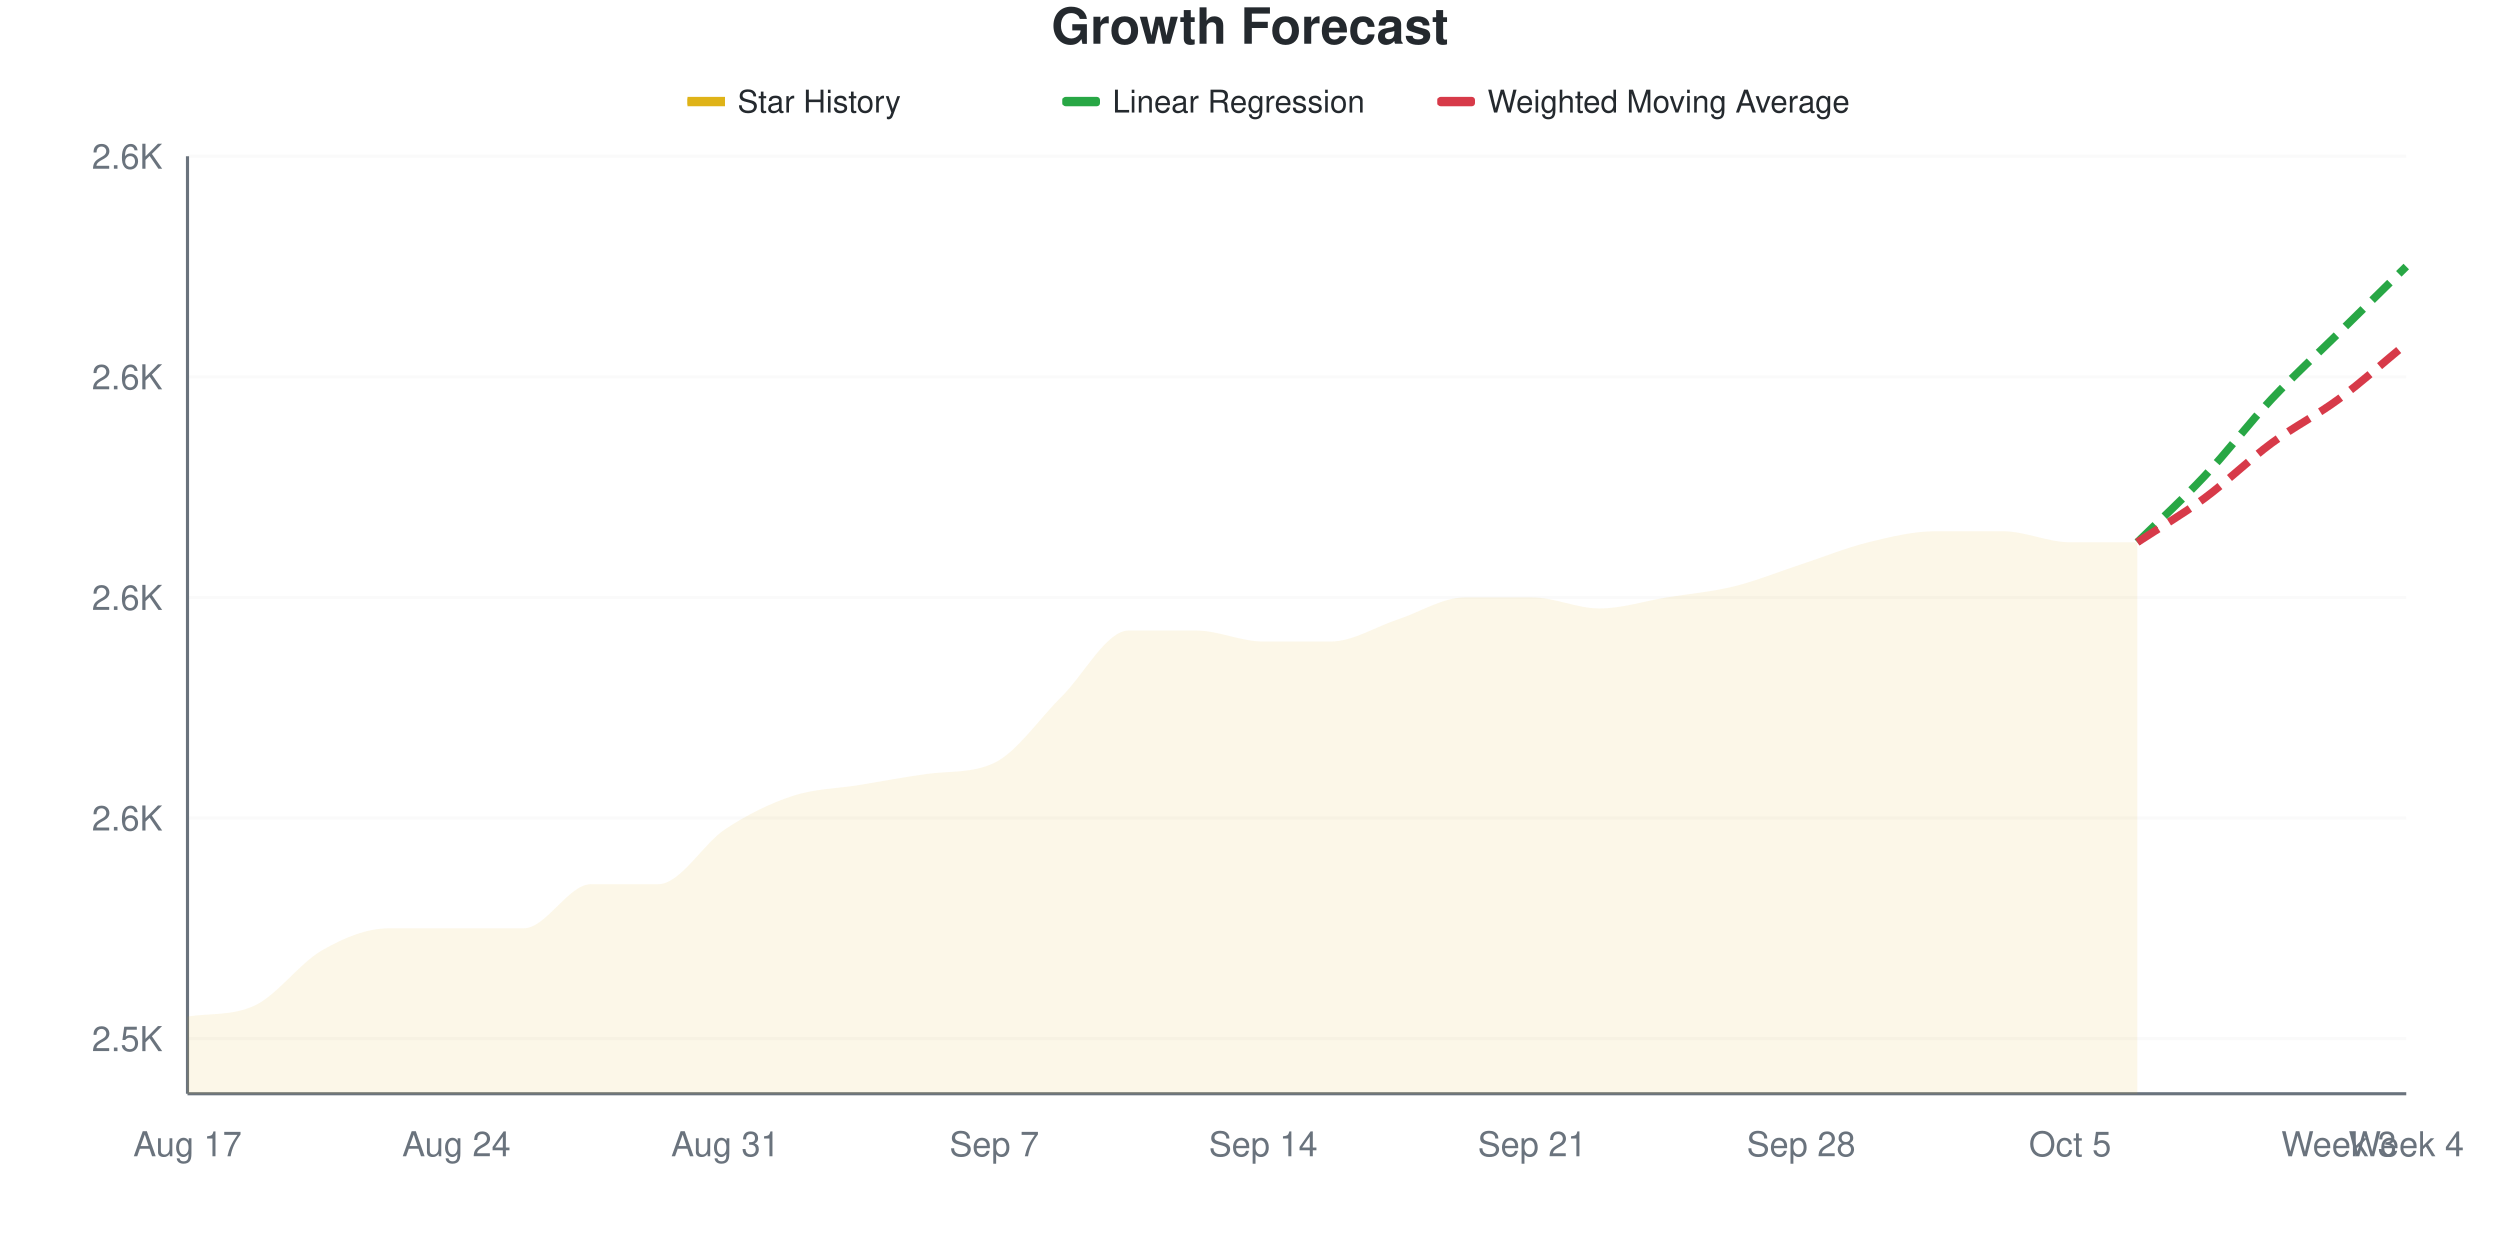
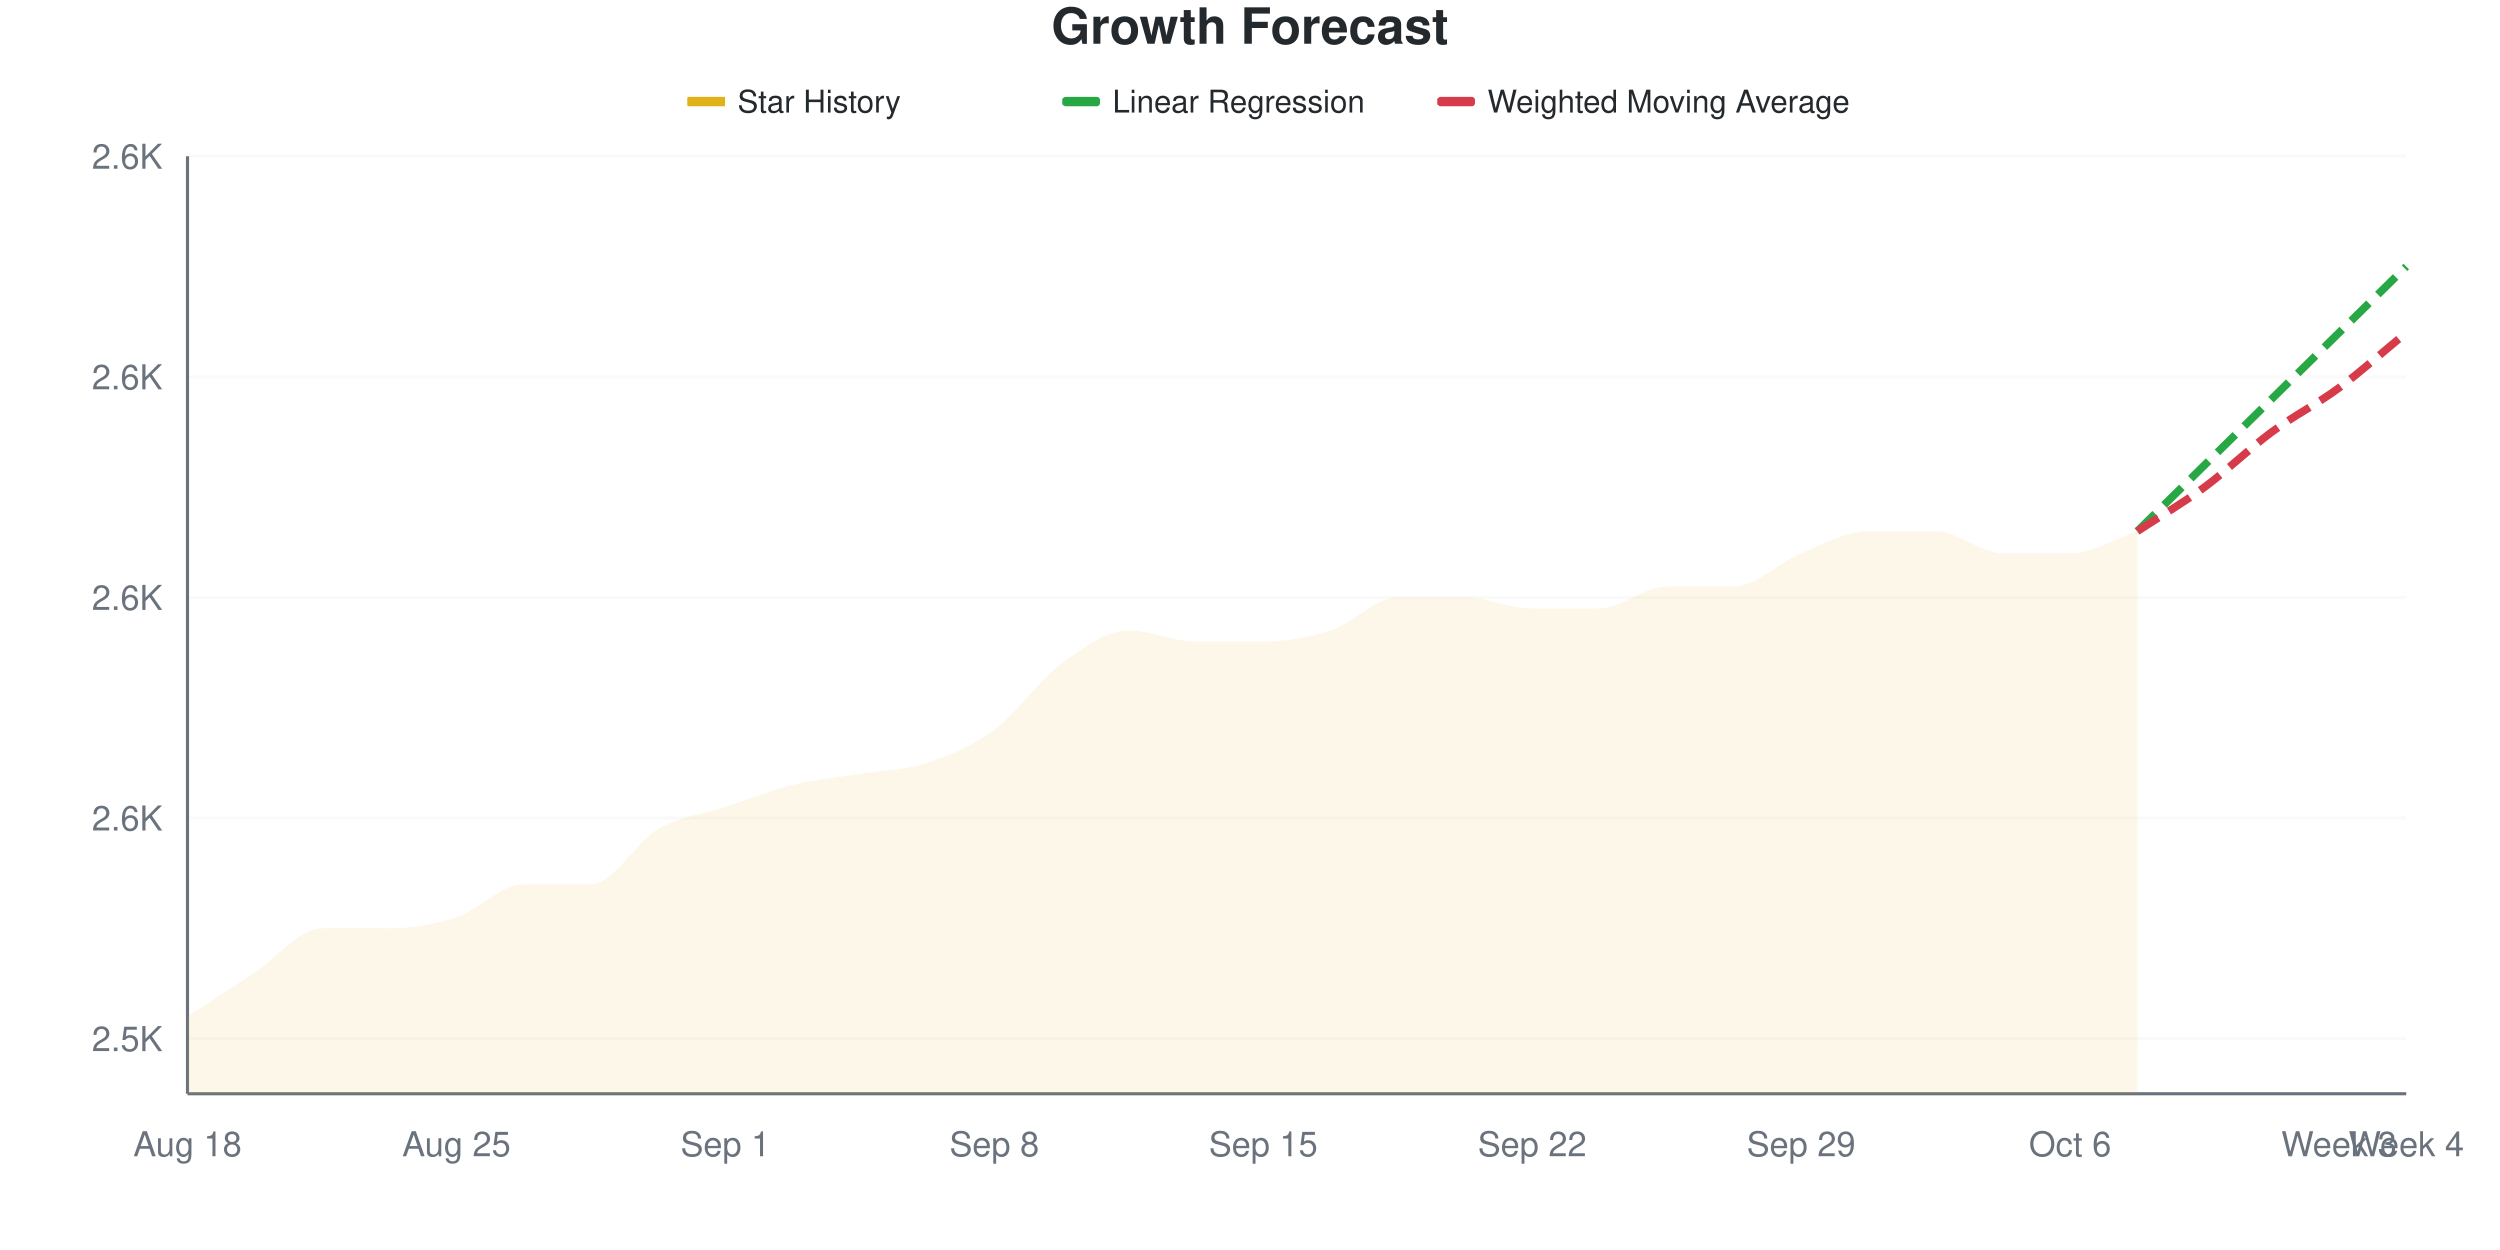
<svg xmlns="http://www.w3.org/2000/svg" viewBox="0 0 800 400" width="800" height="400">
  <style>
    @keyframes drawLine {
      to { stroke-dashoffset: 0; }
    }
    @keyframes fadeInPoint {
      from { opacity: 0; }
      to { opacity: 1; }
    }
    .data-line-0 {
-       stroke-dasharray: 1041;
-       stroke-dashoffset: 1041;
+       stroke-dasharray: 1040;
+       stroke-dashoffset: 1040;
      animation: drawLine 2s ease-out forwards;
    }
    .data-point {
      opacity: 0;
      animation: fadeInPoint 0.5s ease-out forwards;
    }
    .chart-bg { fill: #fff; }
    .chart-text { fill: #24292e; }
    .chart-muted { fill: #6a737d; }
    .chart-grid { stroke: #eee; }
    .chart-axis { stroke: #6a737d; }
    @media (prefers-color-scheme: dark) {
      .chart-bg { fill: #0d1117; }
      .chart-text { fill: #e6edf3; }
      .chart-muted { fill: #8b949e; }
      .chart-grid { stroke: #21262d; }
      .chart-axis { stroke: #8b949e; }
    }
  </style>
  <rect width="800" height="400" class="chart-bg" />
  <text x="400" y="14" text-anchor="middle" class="chart-text" font-size="16" font-weight="bold" font-family="-apple-system, BlinkMacSystemFont, 'Segoe UI', Helvetica, Arial, sans-serif">Growth Forecast</text>
  <g class="legend">
    <rect x="220" y="31" width="12" height="3" fill="#dfb317" />
    <line x1="220" y1="32.5" x2="232" y2="32.5" stroke="#dfb317" stroke-width="2" />
    <text x="236" y="36" class="chart-text" font-size="10" font-family="-apple-system, BlinkMacSystemFont, 'Segoe UI', Helvetica, Arial, sans-serif">Star History</text>
    <rect x="340" y="31" width="12" height="3" fill="#28a745" rx="1" />
    <line x1="340" y1="32.5" x2="352" y2="32.5" stroke="#28a745" stroke-width="2" stroke-dasharray="4,2" />
    <text x="356" y="36" class="chart-text" font-size="10" font-family="-apple-system, BlinkMacSystemFont, 'Segoe UI', Helvetica, Arial, sans-serif">Linear Regression</text>
    <rect x="460" y="31" width="12" height="3" fill="#d73a49" rx="1" />
    <line x1="460" y1="32.5" x2="472" y2="32.5" stroke="#d73a49" stroke-width="2" stroke-dasharray="4,2" />
    <text x="476" y="36" class="chart-text" font-size="10" font-family="-apple-system, BlinkMacSystemFont, 'Segoe UI', Helvetica, Arial, sans-serif">Weighted Moving Average</text>
  </g>
  <g class="grid">
    <line x1="60" y1="332.353" x2="770" y2="332.353" class="chart-grid" stroke-opacity="0.3" />
    <text x="52" y="336.353" text-anchor="end" class="chart-muted" font-size="11" font-family="-apple-system, BlinkMacSystemFont, 'Segoe UI', Helvetica, Arial, sans-serif">2.5K</text>
    <line x1="60" y1="261.765" x2="770" y2="261.765" class="chart-grid" stroke-opacity="0.3" />
    <text x="52" y="265.765" text-anchor="end" class="chart-muted" font-size="11" font-family="-apple-system, BlinkMacSystemFont, 'Segoe UI', Helvetica, Arial, sans-serif">2.6K</text>
    <line x1="60" y1="191.176" x2="770" y2="191.176" class="chart-grid" stroke-opacity="0.3" />
    <text x="52" y="195.176" text-anchor="end" class="chart-muted" font-size="11" font-family="-apple-system, BlinkMacSystemFont, 'Segoe UI', Helvetica, Arial, sans-serif">2.6K</text>
    <line x1="60" y1="120.588" x2="770" y2="120.588" class="chart-grid" stroke-opacity="0.3" />
    <text x="52" y="124.588" text-anchor="end" class="chart-muted" font-size="11" font-family="-apple-system, BlinkMacSystemFont, 'Segoe UI', Helvetica, Arial, sans-serif">2.6K</text>
    <line x1="60" y1="50" x2="770" y2="50" class="chart-grid" stroke-opacity="0.3" />
    <text x="52" y="54" text-anchor="end" class="chart-muted" font-size="11" font-family="-apple-system, BlinkMacSystemFont, 'Segoe UI', Helvetica, Arial, sans-serif">2.6K</text>
  </g>
  <g class="milestones">
    
  </g>
  <g class="x-axis">
-     <text x="60" y="370" text-anchor="middle" class="chart-muted" font-size="11" font-family="-apple-system, BlinkMacSystemFont, 'Segoe UI', Helvetica, Arial, sans-serif">Aug 17</text>
-     <text x="146.061" y="370" text-anchor="middle" class="chart-muted" font-size="11" font-family="-apple-system, BlinkMacSystemFont, 'Segoe UI', Helvetica, Arial, sans-serif">Aug 24</text>
-     <text x="232.121" y="370" text-anchor="middle" class="chart-muted" font-size="11" font-family="-apple-system, BlinkMacSystemFont, 'Segoe UI', Helvetica, Arial, sans-serif">Aug 31</text>
-     <text x="318.182" y="370" text-anchor="middle" class="chart-muted" font-size="11" font-family="-apple-system, BlinkMacSystemFont, 'Segoe UI', Helvetica, Arial, sans-serif">Sep 7</text>
-     <text x="404.242" y="370" text-anchor="middle" class="chart-muted" font-size="11" font-family="-apple-system, BlinkMacSystemFont, 'Segoe UI', Helvetica, Arial, sans-serif">Sep 14</text>
-     <text x="490.303" y="370" text-anchor="middle" class="chart-muted" font-size="11" font-family="-apple-system, BlinkMacSystemFont, 'Segoe UI', Helvetica, Arial, sans-serif">Sep 21</text>
-     <text x="576.364" y="370" text-anchor="middle" class="chart-muted" font-size="11" font-family="-apple-system, BlinkMacSystemFont, 'Segoe UI', Helvetica, Arial, sans-serif">Sep 28</text>
-     <text x="662.424" y="370" text-anchor="middle" class="chart-muted" font-size="11" font-family="-apple-system, BlinkMacSystemFont, 'Segoe UI', Helvetica, Arial, sans-serif">Oct 5</text>
+     <text x="60" y="370" text-anchor="middle" class="chart-muted" font-size="11" font-family="-apple-system, BlinkMacSystemFont, 'Segoe UI', Helvetica, Arial, sans-serif">Aug 18</text>
+     <text x="146.061" y="370" text-anchor="middle" class="chart-muted" font-size="11" font-family="-apple-system, BlinkMacSystemFont, 'Segoe UI', Helvetica, Arial, sans-serif">Aug 25</text>
+     <text x="232.121" y="370" text-anchor="middle" class="chart-muted" font-size="11" font-family="-apple-system, BlinkMacSystemFont, 'Segoe UI', Helvetica, Arial, sans-serif">Sep 1</text>
+     <text x="318.182" y="370" text-anchor="middle" class="chart-muted" font-size="11" font-family="-apple-system, BlinkMacSystemFont, 'Segoe UI', Helvetica, Arial, sans-serif">Sep 8</text>
+     <text x="404.242" y="370" text-anchor="middle" class="chart-muted" font-size="11" font-family="-apple-system, BlinkMacSystemFont, 'Segoe UI', Helvetica, Arial, sans-serif">Sep 15</text>
+     <text x="490.303" y="370" text-anchor="middle" class="chart-muted" font-size="11" font-family="-apple-system, BlinkMacSystemFont, 'Segoe UI', Helvetica, Arial, sans-serif">Sep 22</text>
+     <text x="576.364" y="370" text-anchor="middle" class="chart-muted" font-size="11" font-family="-apple-system, BlinkMacSystemFont, 'Segoe UI', Helvetica, Arial, sans-serif">Sep 29</text>
+     <text x="662.424" y="370" text-anchor="middle" class="chart-muted" font-size="11" font-family="-apple-system, BlinkMacSystemFont, 'Segoe UI', Helvetica, Arial, sans-serif">Oct 6</text>
    <text x="748.485" y="370" text-anchor="middle" class="chart-muted" font-size="11" font-family="-apple-system, BlinkMacSystemFont, 'Segoe UI', Helvetica, Arial, sans-serif">Week 3</text>
    <text x="770" y="370" text-anchor="middle" class="chart-muted" font-size="11" font-family="-apple-system, BlinkMacSystemFont, 'Segoe UI', Helvetica, Arial, sans-serif">Week 4</text>
  </g>
  <line x1="60" y1="50" x2="60" y2="350" class="chart-axis" stroke-width="1" />
  <line x1="60" y1="350" x2="770" y2="350" class="chart-axis" stroke-width="1" />
-   <path d="M60,350 L60,325.294 C67.172,324.178 74.343,325.113 81.515,321.765 C88.687,318.416 95.859,308.235 103.03,304.118 C110.202,300 117.374,297.059 124.545,297.059 C131.717,297.059 138.889,297.059 146.061,297.059 C153.232,297.059 160.404,297.059 167.576,297.059 C174.747,297.059 181.919,282.941 189.091,282.941 C196.263,282.941 203.434,282.941 210.606,282.941 C217.778,282.941 224.949,270 232.121,265.294 C239.293,260.588 246.465,257.059 253.636,254.706 C260.808,252.353 267.98,252.353 275.152,251.176 C282.323,250 289.495,248.617 296.667,247.647 C303.838,246.677 311.01,247.511 318.182,244.118 C325.354,240.724 332.525,230 339.697,222.941 C346.869,215.882 354.04,201.765 361.212,201.765 C368.384,201.765 375.556,201.765 382.727,201.765 C389.899,201.765 397.071,205.294 404.242,205.294 C411.414,205.294 418.586,205.294 425.758,205.294 C432.929,205.294 440.101,200.588 447.273,198.235 C454.444,195.882 461.616,191.176 468.788,191.176 C475.96,191.176 483.131,191.176 490.303,191.176 C497.475,191.176 504.646,194.706 511.818,194.706 C518.99,194.706 526.162,192.353 533.333,191.176 C540.505,190 547.677,189.412 554.848,187.647 C562.02,185.882 569.192,182.941 576.364,180.588 C583.535,178.235 590.707,175.294 597.879,173.529 C605.051,171.765 612.222,170 619.394,170 C626.566,170 633.737,170 640.909,170 C648.081,170 655.253,173.529 662.424,173.529 C669.596,173.529 676.768,173.529 683.939,173.529 L683.939,350 L60,350 Z" fill="#dfb317" fill-opacity="0.1" />
-   <path d="M60,350 L60,325.294 C67.172,324.178 74.343,325.113 81.515,321.765 C88.687,318.416 95.859,308.235 103.03,304.118 C110.202,300 117.374,297.059 124.545,297.059 C131.717,297.059 138.889,297.059 146.061,297.059 C153.232,297.059 160.404,297.059 167.576,297.059 C174.747,297.059 181.919,282.941 189.091,282.941 C196.263,282.941 203.434,282.941 210.606,282.941 C217.778,282.941 224.949,270 232.121,265.294 C239.293,260.588 246.465,257.059 253.636,254.706 C260.808,252.353 267.98,252.353 275.152,251.176 C282.323,250 289.495,248.617 296.667,247.647 C303.838,246.677 311.01,247.511 318.182,244.118 C325.354,240.724 332.525,230 339.697,222.941 C346.869,215.882 354.04,201.765 361.212,201.765 C368.384,201.765 375.556,201.765 382.727,201.765 C389.899,201.765 397.071,205.294 404.242,205.294 C411.414,205.294 418.586,205.294 425.758,205.294 C432.929,205.294 440.101,200.588 447.273,198.235 C454.444,195.882 461.616,191.176 468.788,191.176 C475.96,191.176 483.131,191.176 490.303,191.176 C497.475,191.176 504.646,194.706 511.818,194.706 C518.99,194.706 526.162,192.353 533.333,191.176 C540.505,190 547.677,189.412 554.848,187.647 C562.02,185.882 569.192,182.941 576.364,180.588 C583.535,178.235 590.707,175.294 597.879,173.529 C605.051,171.765 612.222,170 619.394,170 C626.566,170 633.737,170 640.909,170 C648.081,170 655.253,173.529 662.424,173.529 C669.596,173.529 676.768,173.529 683.939,173.529" fill="none" stroke="#dfb317" stroke-width="2.5" class="data-line-0" />
-   <path d="M683.939,173.529 C691.111,166.471 698.283,160 705.455,152.353 C712.626,144.706 719.798,135.294 726.97,127.647 C734.141,120 741.313,113.529 748.485,106.471 C755.657,99.412 762.828,92.353 770,85.294" fill="none" stroke="#28a745" stroke-width="2.5" stroke-dasharray="8,4" />
-   <path d="M683.939,173.529 C691.111,168.824 698.283,164.706 705.455,159.412 C712.626,154.118 719.798,147.059 726.97,141.765 C734.141,136.471 741.313,132.941 748.485,127.647 C755.657,122.353 762.828,115.882 770,110" fill="none" stroke="#d73a49" stroke-width="2.5" stroke-dasharray="8,4" />
+   <path d="M60,350 L60,325.294 C67.172,320.588 74.343,315.882 81.515,311.176 C88.687,306.471 95.859,297.059 103.03,297.059 C110.202,297.059 117.374,297.059 124.545,297.059 C131.717,297.059 138.889,295.882 146.061,293.529 C153.232,291.176 160.404,282.941 167.576,282.941 C174.747,282.941 181.919,282.941 189.091,282.941 C196.263,282.941 203.434,269.412 210.606,265.294 C217.778,261.176 224.949,260.588 232.121,258.235 C239.293,255.882 246.465,252.941 253.636,251.176 C260.808,249.412 267.98,248.824 275.152,247.647 C282.323,246.471 289.495,246.471 296.667,244.118 C303.838,241.765 311.01,238.824 318.182,233.529 C325.354,228.235 332.525,217.647 339.697,212.353 C346.869,207.059 354.04,201.765 361.212,201.765 C368.384,201.765 375.556,205.294 382.727,205.294 C389.899,205.294 397.071,205.294 404.242,205.294 C411.414,205.294 418.586,204.118 425.758,201.765 C432.929,199.412 440.101,191.176 447.273,191.176 C454.444,191.176 461.616,191.176 468.788,191.176 C475.96,191.176 483.131,194.706 490.303,194.706 C497.475,194.706 504.646,194.706 511.818,194.706 C518.99,194.706 526.162,187.647 533.333,187.647 C540.505,187.647 547.677,187.647 554.848,187.647 C562.02,187.647 569.192,180 576.364,177.059 C583.535,174.118 590.707,170 597.879,170 C605.051,170 612.222,170 619.394,170 C626.566,170 633.737,177.059 640.909,177.059 C648.081,177.059 655.253,177.059 662.424,177.059 C669.596,177.059 676.768,172.353 683.939,170 L683.939,350 L60,350 Z" fill="#dfb317" fill-opacity="0.1" />
+   <path d="M60,350 L60,325.294 C67.172,320.588 74.343,315.882 81.515,311.176 C88.687,306.471 95.859,297.059 103.03,297.059 C110.202,297.059 117.374,297.059 124.545,297.059 C131.717,297.059 138.889,295.882 146.061,293.529 C153.232,291.176 160.404,282.941 167.576,282.941 C174.747,282.941 181.919,282.941 189.091,282.941 C196.263,282.941 203.434,269.412 210.606,265.294 C217.778,261.176 224.949,260.588 232.121,258.235 C239.293,255.882 246.465,252.941 253.636,251.176 C260.808,249.412 267.98,248.824 275.152,247.647 C282.323,246.471 289.495,246.471 296.667,244.118 C303.838,241.765 311.01,238.824 318.182,233.529 C325.354,228.235 332.525,217.647 339.697,212.353 C346.869,207.059 354.04,201.765 361.212,201.765 C368.384,201.765 375.556,205.294 382.727,205.294 C389.899,205.294 397.071,205.294 404.242,205.294 C411.414,205.294 418.586,204.118 425.758,201.765 C432.929,199.412 440.101,191.176 447.273,191.176 C454.444,191.176 461.616,191.176 468.788,191.176 C475.96,191.176 483.131,194.706 490.303,194.706 C497.475,194.706 504.646,194.706 511.818,194.706 C518.99,194.706 526.162,187.647 533.333,187.647 C540.505,187.647 547.677,187.647 554.848,187.647 C562.02,187.647 569.192,180 576.364,177.059 C583.535,174.118 590.707,170 597.879,170 C605.051,170 612.222,170 619.394,170 C626.566,170 633.737,177.059 640.909,177.059 C648.081,177.059 655.253,177.059 662.424,177.059 C669.596,177.059 676.768,172.353 683.939,170" fill="none" stroke="#dfb317" stroke-width="2.5" class="data-line-0" />
+   <path d="M683.939,170 C691.111,162.941 698.283,155.882 705.455,148.824 C712.626,141.765 719.798,134.706 726.97,127.647 C734.141,120.588 741.313,113.529 748.485,106.471 C755.657,99.412 762.828,92.353 770,85.294" fill="none" stroke="#28a745" stroke-width="2.5" stroke-dasharray="8,4" />
+   <path d="M683.939,170 C691.111,165.294 698.283,161.176 705.455,155.882 C712.626,150.588 719.798,143.529 726.97,138.235 C734.141,132.941 741.313,129.412 748.485,124.118 C755.657,118.824 762.828,112.353 770,106.471" fill="none" stroke="#d73a49" stroke-width="2.5" stroke-dasharray="8,4" />
  <g class="points">
    <circle cx="60" cy="325.294" r="4" fill="#dfb317" class="data-point" style="animation-delay: 1.50s" />
-     <circle cx="81.515" cy="321.765" r="4" fill="#dfb317" class="data-point" style="animation-delay: 1.55s" />
-     <circle cx="103.03" cy="304.118" r="4" fill="#dfb317" class="data-point" style="animation-delay: 1.60s" />
+     <circle cx="81.515" cy="311.176" r="4" fill="#dfb317" class="data-point" style="animation-delay: 1.55s" />
+     <circle cx="103.03" cy="297.059" r="4" fill="#dfb317" class="data-point" style="animation-delay: 1.60s" />
    <circle cx="124.545" cy="297.059" r="4" fill="#dfb317" class="data-point" style="animation-delay: 1.65s" />
-     <circle cx="146.061" cy="297.059" r="4" fill="#dfb317" class="data-point" style="animation-delay: 1.70s" />
-     <circle cx="167.576" cy="297.059" r="4" fill="#dfb317" class="data-point" style="animation-delay: 1.75s" />
+     <circle cx="146.061" cy="293.529" r="4" fill="#dfb317" class="data-point" style="animation-delay: 1.70s" />
+     <circle cx="167.576" cy="282.941" r="4" fill="#dfb317" class="data-point" style="animation-delay: 1.75s" />
    <circle cx="189.091" cy="282.941" r="4" fill="#dfb317" class="data-point" style="animation-delay: 1.80s" />
-     <circle cx="210.606" cy="282.941" r="4" fill="#dfb317" class="data-point" style="animation-delay: 1.85s" />
-     <circle cx="232.121" cy="265.294" r="4" fill="#dfb317" class="data-point" style="animation-delay: 1.90s" />
-     <circle cx="253.636" cy="254.706" r="4" fill="#dfb317" class="data-point" style="animation-delay: 1.95s" />
-     <circle cx="275.152" cy="251.176" r="4" fill="#dfb317" class="data-point" style="animation-delay: 2.00s" />
-     <circle cx="296.667" cy="247.647" r="4" fill="#dfb317" class="data-point" style="animation-delay: 2.05s" />
-     <circle cx="318.182" cy="244.118" r="4" fill="#dfb317" class="data-point" style="animation-delay: 2.10s" />
-     <circle cx="339.697" cy="222.941" r="4" fill="#dfb317" class="data-point" style="animation-delay: 2.15s" />
+     <circle cx="210.606" cy="265.294" r="4" fill="#dfb317" class="data-point" style="animation-delay: 1.85s" />
+     <circle cx="232.121" cy="258.235" r="4" fill="#dfb317" class="data-point" style="animation-delay: 1.90s" />
+     <circle cx="253.636" cy="251.176" r="4" fill="#dfb317" class="data-point" style="animation-delay: 1.95s" />
+     <circle cx="275.152" cy="247.647" r="4" fill="#dfb317" class="data-point" style="animation-delay: 2.00s" />
+     <circle cx="296.667" cy="244.118" r="4" fill="#dfb317" class="data-point" style="animation-delay: 2.05s" />
+     <circle cx="318.182" cy="233.529" r="4" fill="#dfb317" class="data-point" style="animation-delay: 2.10s" />
+     <circle cx="339.697" cy="212.353" r="4" fill="#dfb317" class="data-point" style="animation-delay: 2.15s" />
    <circle cx="361.212" cy="201.765" r="4" fill="#dfb317" class="data-point" style="animation-delay: 2.20s" />
-     <circle cx="382.727" cy="201.765" r="4" fill="#dfb317" class="data-point" style="animation-delay: 2.25s" />
+     <circle cx="382.727" cy="205.294" r="4" fill="#dfb317" class="data-point" style="animation-delay: 2.25s" />
    <circle cx="404.242" cy="205.294" r="4" fill="#dfb317" class="data-point" style="animation-delay: 2.30s" />
-     <circle cx="425.758" cy="205.294" r="4" fill="#dfb317" class="data-point" style="animation-delay: 2.35s" />
-     <circle cx="447.273" cy="198.235" r="4" fill="#dfb317" class="data-point" style="animation-delay: 2.40s" />
+     <circle cx="425.758" cy="201.765" r="4" fill="#dfb317" class="data-point" style="animation-delay: 2.35s" />
+     <circle cx="447.273" cy="191.176" r="4" fill="#dfb317" class="data-point" style="animation-delay: 2.40s" />
    <circle cx="468.788" cy="191.176" r="4" fill="#dfb317" class="data-point" style="animation-delay: 2.45s" />
-     <circle cx="490.303" cy="191.176" r="4" fill="#dfb317" class="data-point" style="animation-delay: 2.50s" />
+     <circle cx="490.303" cy="194.706" r="4" fill="#dfb317" class="data-point" style="animation-delay: 2.50s" />
    <circle cx="511.818" cy="194.706" r="4" fill="#dfb317" class="data-point" style="animation-delay: 2.55s" />
-     <circle cx="533.333" cy="191.176" r="4" fill="#dfb317" class="data-point" style="animation-delay: 2.60s" />
+     <circle cx="533.333" cy="187.647" r="4" fill="#dfb317" class="data-point" style="animation-delay: 2.60s" />
    <circle cx="554.848" cy="187.647" r="4" fill="#dfb317" class="data-point" style="animation-delay: 2.65s" />
-     <circle cx="576.364" cy="180.588" r="4" fill="#dfb317" class="data-point" style="animation-delay: 2.70s" />
-     <circle cx="597.879" cy="173.529" r="4" fill="#dfb317" class="data-point" style="animation-delay: 2.75s" />
+     <circle cx="576.364" cy="177.059" r="4" fill="#dfb317" class="data-point" style="animation-delay: 2.70s" />
+     <circle cx="597.879" cy="170" r="4" fill="#dfb317" class="data-point" style="animation-delay: 2.75s" />
    <circle cx="619.394" cy="170" r="4" fill="#dfb317" class="data-point" style="animation-delay: 2.80s" />
-     <circle cx="640.909" cy="170" r="4" fill="#dfb317" class="data-point" style="animation-delay: 2.85s" />
-     <circle cx="662.424" cy="173.529" r="4" fill="#dfb317" class="data-point" style="animation-delay: 2.90s" />
-     <circle cx="683.939" cy="173.529" r="4" fill="#dfb317" class="data-point" style="animation-delay: 2.95s" />
+     <circle cx="640.909" cy="177.059" r="4" fill="#dfb317" class="data-point" style="animation-delay: 2.85s" />
+     <circle cx="662.424" cy="177.059" r="4" fill="#dfb317" class="data-point" style="animation-delay: 2.90s" />
+     <circle cx="683.939" cy="170" r="4" fill="#dfb317" class="data-point" style="animation-delay: 2.95s" />
  </g>
</svg>
